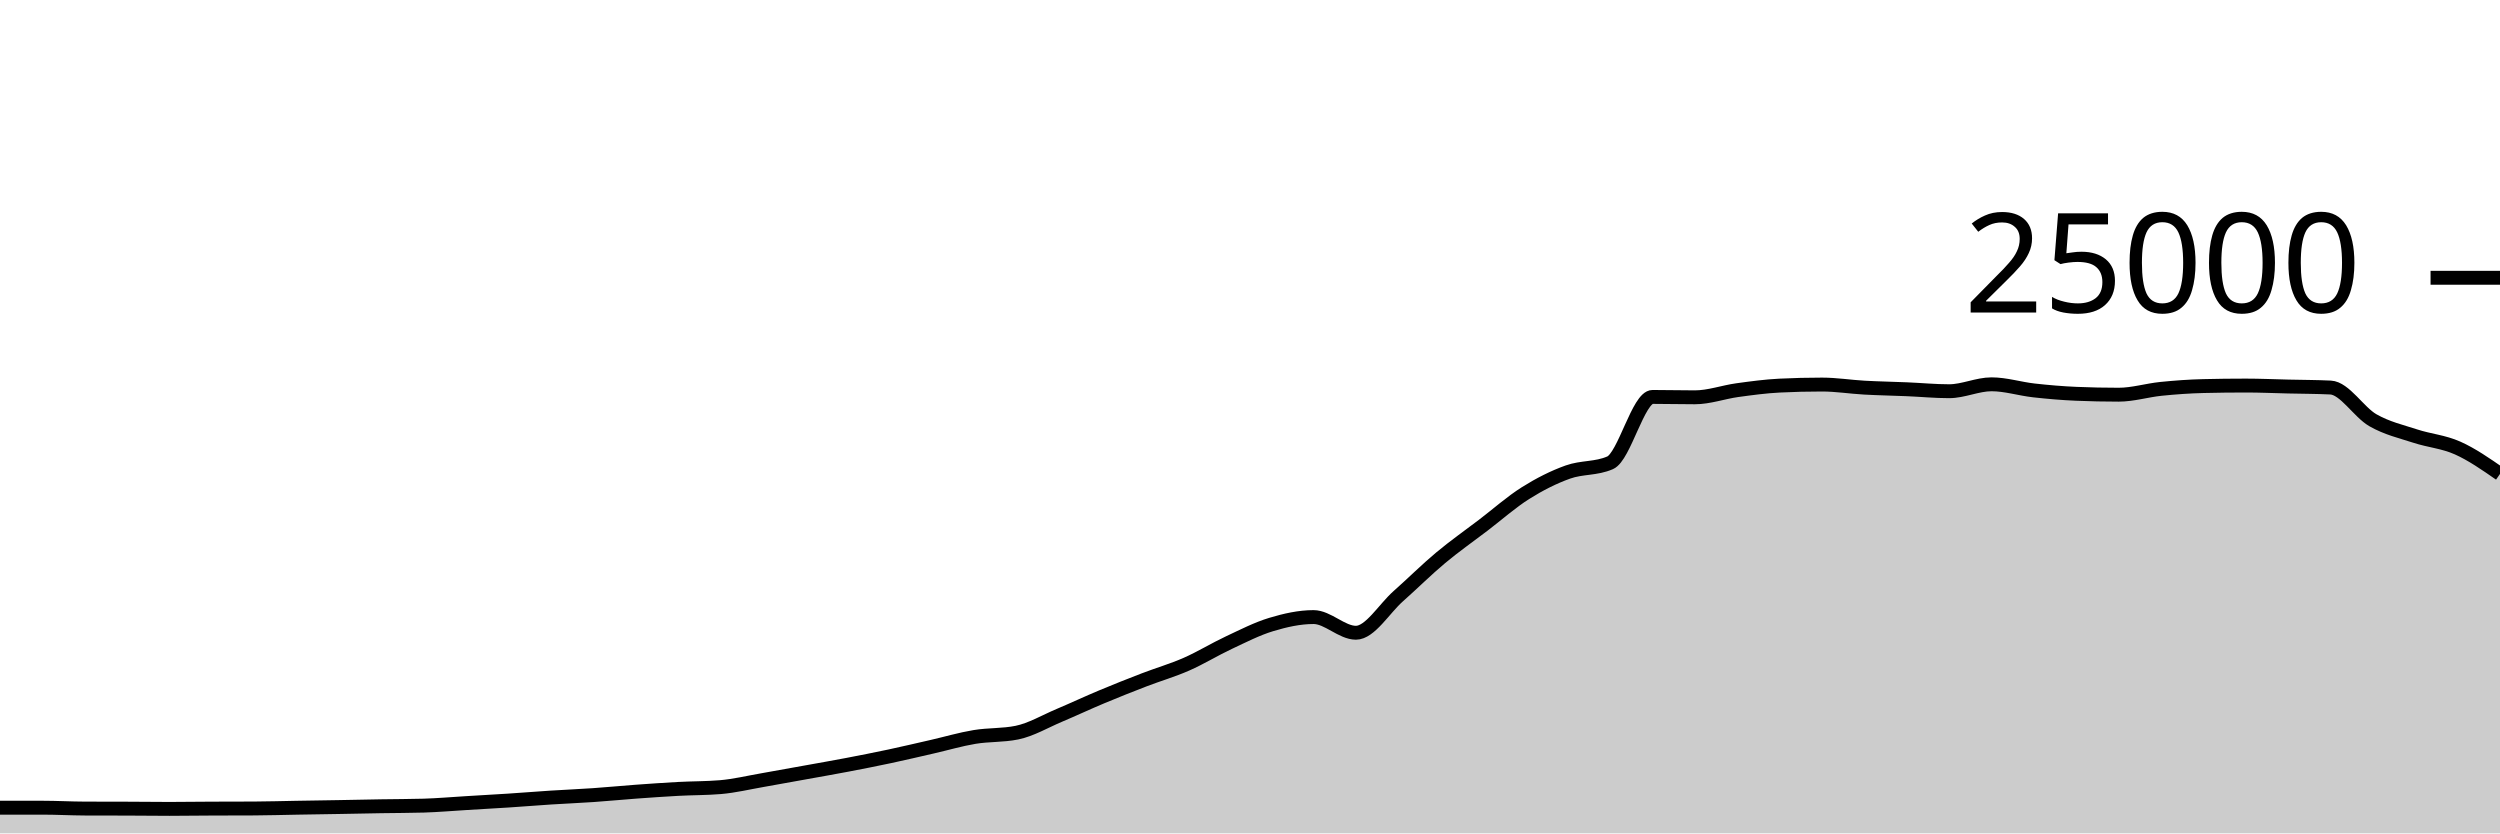
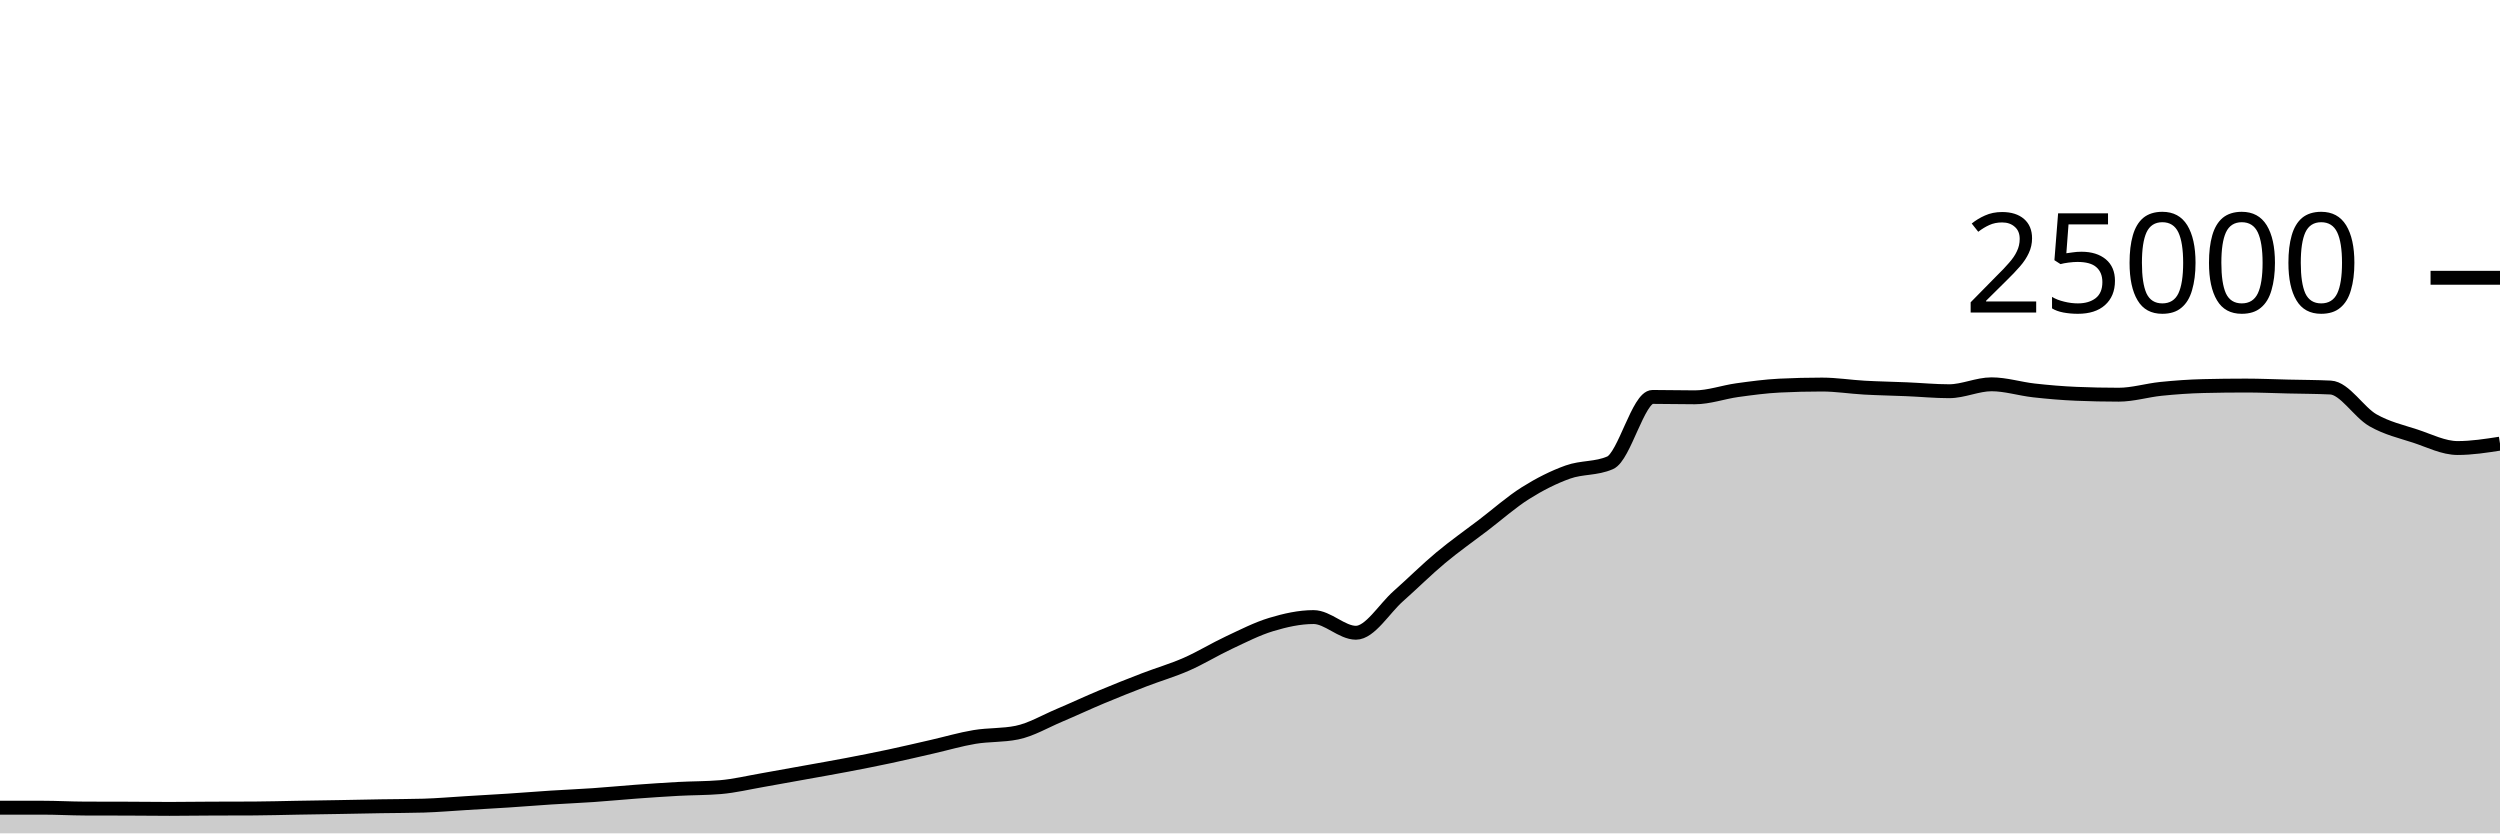
<svg xmlns="http://www.w3.org/2000/svg" viewBox="0 0 180 60">
  <g transform="translate(0,20)">
-     <path class="area" fill="rgba(0, 0, 0, 0.2)" d="M0,38.154C1.017,38.154,2.034,38.154,3.051,38.154C4.068,38.154,5.085,38.212,6.102,38.216C7.119,38.22,8.136,38.218,9.153,38.222C10.169,38.226,11.186,38.24,12.203,38.24C13.22,38.24,14.237,38.224,15.254,38.219C16.271,38.214,17.288,38.217,18.305,38.211C19.322,38.206,20.339,38.174,21.356,38.157C22.373,38.139,23.39,38.125,24.407,38.107C25.424,38.089,26.441,38.067,27.458,38.05C28.475,38.033,29.492,38.035,30.508,38.005C31.525,37.975,32.542,37.885,33.559,37.824C34.576,37.763,35.593,37.707,36.61,37.64C37.627,37.573,38.644,37.489,39.661,37.424C40.678,37.359,41.695,37.318,42.712,37.248C43.729,37.178,44.746,37.078,45.763,37.003C46.78,36.929,47.797,36.857,48.814,36.802C49.831,36.747,50.847,36.759,51.864,36.674C52.881,36.588,53.898,36.342,54.915,36.166C55.932,35.99,56.949,35.801,57.966,35.618C58.983,35.434,60,35.258,61.017,35.064C62.034,34.87,63.051,34.67,64.068,34.453C65.085,34.236,66.102,33.995,67.119,33.763C68.136,33.531,69.153,33.23,70.169,33.061C71.186,32.892,72.203,32.957,73.22,32.749C74.237,32.541,75.254,31.935,76.271,31.506C77.288,31.076,78.305,30.598,79.322,30.173C80.339,29.747,81.356,29.344,82.373,28.952C83.39,28.56,84.407,28.269,85.424,27.822C86.441,27.376,87.458,26.748,88.475,26.272C89.492,25.796,90.508,25.272,91.525,24.965C92.542,24.658,93.559,24.429,94.576,24.429C95.593,24.429,96.61,25.558,97.627,25.558C98.644,25.558,99.661,23.823,100.678,22.923C101.695,22.023,102.712,21.009,103.729,20.16C104.746,19.311,105.763,18.603,106.78,17.827C107.797,17.052,108.814,16.147,109.831,15.507C110.847,14.867,111.864,14.353,112.881,13.989C113.898,13.624,114.915,13.766,115.932,13.32C116.949,12.874,117.966,8.579,118.983,8.579C120,8.579,121.017,8.606,122.034,8.606C123.051,8.606,124.068,8.232,125.085,8.091C126.102,7.951,127.119,7.813,128.136,7.763C129.153,7.713,130.169,7.688,131.186,7.688C132.203,7.688,133.22,7.854,134.237,7.91C135.254,7.967,136.271,7.983,137.288,8.026C138.305,8.069,139.322,8.168,140.339,8.168C141.356,8.168,142.373,7.67,143.39,7.67C144.407,7.67,145.424,7.997,146.441,8.11C147.458,8.224,148.475,8.311,149.492,8.354C150.508,8.396,151.525,8.418,152.542,8.418C153.559,8.418,154.576,8.102,155.593,7.998C156.61,7.895,157.627,7.821,158.644,7.797C159.661,7.772,160.678,7.76,161.695,7.76C162.712,7.76,163.729,7.807,164.746,7.83C165.763,7.854,166.78,7.854,167.797,7.902C168.814,7.95,169.831,9.673,170.847,10.256C171.864,10.839,172.881,11.065,173.898,11.398C174.915,11.732,175.932,11.803,176.949,12.258C177.966,12.712,178.983,13.417,180,14.123L180,40C178.983,40,177.966,40,176.949,40C175.932,40,174.915,40,173.898,40C172.881,40,171.864,40,170.847,40C169.831,40,168.814,40,167.797,40C166.78,40,165.763,40,164.746,40C163.729,40,162.712,40,161.695,40C160.678,40,159.661,40,158.644,40C157.627,40,156.61,40,155.593,40C154.576,40,153.559,40,152.542,40C151.525,40,150.508,40,149.492,40C148.475,40,147.458,40,146.441,40C145.424,40,144.407,40,143.39,40C142.373,40,141.356,40,140.339,40C139.322,40,138.305,40,137.288,40C136.271,40,135.254,40,134.237,40C133.22,40,132.203,40,131.186,40C130.169,40,129.153,40,128.136,40C127.119,40,126.102,40,125.085,40C124.068,40,123.051,40,122.034,40C121.017,40,120,40,118.983,40C117.966,40,116.949,40,115.932,40C114.915,40,113.898,40,112.881,40C111.864,40,110.847,40,109.831,40C108.814,40,107.797,40,106.78,40C105.763,40,104.746,40,103.729,40C102.712,40,101.695,40,100.678,40C99.661,40,98.644,40,97.627,40C96.61,40,95.593,40,94.576,40C93.559,40,92.542,40,91.525,40C90.508,40,89.492,40,88.475,40C87.458,40,86.441,40,85.424,40C84.407,40,83.39,40,82.373,40C81.356,40,80.339,40,79.322,40C78.305,40,77.288,40,76.271,40C75.254,40,74.237,40,73.22,40C72.203,40,71.186,40,70.169,40C69.153,40,68.136,40,67.119,40C66.102,40,65.085,40,64.068,40C63.051,40,62.034,40,61.017,40C60,40,58.983,40,57.966,40C56.949,40,55.932,40,54.915,40C53.898,40,52.881,40,51.864,40C50.847,40,49.831,40,48.814,40C47.797,40,46.78,40,45.763,40C44.746,40,43.729,40,42.712,40C41.695,40,40.678,40,39.661,40C38.644,40,37.627,40,36.61,40C35.593,40,34.576,40,33.559,40C32.542,40,31.525,40,30.508,40C29.492,40,28.475,40,27.458,40C26.441,40,25.424,40,24.407,40C23.39,40,22.373,40,21.356,40C20.339,40,19.322,40,18.305,40C17.288,40,16.271,40,15.254,40C14.237,40,13.22,40,12.203,40C11.186,40,10.169,40,9.153,40C8.136,40,7.119,40,6.102,40C5.085,40,4.068,40,3.051,40C2.034,40,1.017,40,0,40Z" />
-     <path class="line" stroke="black" fill="none" d="M0,38.154C1.017,38.154,2.034,38.154,3.051,38.154C4.068,38.154,5.085,38.212,6.102,38.216C7.119,38.22,8.136,38.218,9.153,38.222C10.169,38.226,11.186,38.24,12.203,38.24C13.22,38.24,14.237,38.224,15.254,38.219C16.271,38.214,17.288,38.217,18.305,38.211C19.322,38.206,20.339,38.174,21.356,38.157C22.373,38.139,23.39,38.125,24.407,38.107C25.424,38.089,26.441,38.067,27.458,38.05C28.475,38.033,29.492,38.035,30.508,38.005C31.525,37.975,32.542,37.885,33.559,37.824C34.576,37.763,35.593,37.707,36.61,37.64C37.627,37.573,38.644,37.489,39.661,37.424C40.678,37.359,41.695,37.318,42.712,37.248C43.729,37.178,44.746,37.078,45.763,37.003C46.78,36.929,47.797,36.857,48.814,36.802C49.831,36.747,50.847,36.759,51.864,36.674C52.881,36.588,53.898,36.342,54.915,36.166C55.932,35.99,56.949,35.801,57.966,35.618C58.983,35.434,60,35.258,61.017,35.064C62.034,34.87,63.051,34.67,64.068,34.453C65.085,34.236,66.102,33.995,67.119,33.763C68.136,33.531,69.153,33.23,70.169,33.061C71.186,32.892,72.203,32.957,73.22,32.749C74.237,32.541,75.254,31.935,76.271,31.506C77.288,31.076,78.305,30.598,79.322,30.173C80.339,29.747,81.356,29.344,82.373,28.952C83.39,28.56,84.407,28.269,85.424,27.822C86.441,27.376,87.458,26.748,88.475,26.272C89.492,25.796,90.508,25.272,91.525,24.965C92.542,24.658,93.559,24.429,94.576,24.429C95.593,24.429,96.61,25.558,97.627,25.558C98.644,25.558,99.661,23.823,100.678,22.923C101.695,22.023,102.712,21.009,103.729,20.16C104.746,19.311,105.763,18.603,106.78,17.827C107.797,17.052,108.814,16.147,109.831,15.507C110.847,14.867,111.864,14.353,112.881,13.989C113.898,13.624,114.915,13.766,115.932,13.32C116.949,12.874,117.966,8.579,118.983,8.579C120,8.579,121.017,8.606,122.034,8.606C123.051,8.606,124.068,8.232,125.085,8.091C126.102,7.951,127.119,7.813,128.136,7.763C129.153,7.713,130.169,7.688,131.186,7.688C132.203,7.688,133.22,7.854,134.237,7.91C135.254,7.967,136.271,7.983,137.288,8.026C138.305,8.069,139.322,8.168,140.339,8.168C141.356,8.168,142.373,7.67,143.39,7.67C144.407,7.67,145.424,7.997,146.441,8.11C147.458,8.224,148.475,8.311,149.492,8.354C150.508,8.396,151.525,8.418,152.542,8.418C153.559,8.418,154.576,8.102,155.593,7.998C156.61,7.895,157.627,7.821,158.644,7.797C159.661,7.772,160.678,7.76,161.695,7.76C162.712,7.76,163.729,7.807,164.746,7.83C165.763,7.854,166.78,7.854,167.797,7.902C168.814,7.95,169.831,9.673,170.847,10.256C171.864,10.839,172.881,11.065,173.898,11.398C174.915,11.732,175.932,11.803,176.949,12.258C177.966,12.712,178.983,13.417,180,14.123" />
+     <path class="area" fill="rgba(0, 0, 0, 0.2)" d="M0,38.154C1.017,38.154,2.034,38.154,3.051,38.154C4.068,38.154,5.085,38.212,6.102,38.216C7.119,38.22,8.136,38.218,9.153,38.222C10.169,38.226,11.186,38.24,12.203,38.24C13.22,38.24,14.237,38.224,15.254,38.219C16.271,38.214,17.288,38.217,18.305,38.211C19.322,38.206,20.339,38.174,21.356,38.157C22.373,38.139,23.39,38.125,24.407,38.107C25.424,38.089,26.441,38.067,27.458,38.05C28.475,38.033,29.492,38.035,30.508,38.005C31.525,37.975,32.542,37.885,33.559,37.824C34.576,37.763,35.593,37.707,36.61,37.64C37.627,37.573,38.644,37.489,39.661,37.424C40.678,37.359,41.695,37.318,42.712,37.248C43.729,37.178,44.746,37.078,45.763,37.003C46.78,36.929,47.797,36.857,48.814,36.802C49.831,36.747,50.847,36.759,51.864,36.674C52.881,36.588,53.898,36.342,54.915,36.166C55.932,35.99,56.949,35.801,57.966,35.618C58.983,35.434,60,35.258,61.017,35.064C62.034,34.87,63.051,34.67,64.068,34.453C65.085,34.236,66.102,33.995,67.119,33.763C68.136,33.531,69.153,33.23,70.169,33.061C71.186,32.892,72.203,32.957,73.22,32.749C74.237,32.541,75.254,31.935,76.271,31.506C77.288,31.076,78.305,30.598,79.322,30.173C80.339,29.747,81.356,29.344,82.373,28.952C83.39,28.56,84.407,28.269,85.424,27.822C86.441,27.376,87.458,26.748,88.475,26.272C89.492,25.796,90.508,25.272,91.525,24.965C92.542,24.658,93.559,24.429,94.576,24.429C95.593,24.429,96.61,25.558,97.627,25.558C98.644,25.558,99.661,23.823,100.678,22.923C101.695,22.023,102.712,21.009,103.729,20.16C104.746,19.311,105.763,18.603,106.78,17.827C107.797,17.052,108.814,16.147,109.831,15.507C110.847,14.867,111.864,14.353,112.881,13.989C113.898,13.624,114.915,13.766,115.932,13.32C116.949,12.874,117.966,8.579,118.983,8.579C120,8.579,121.017,8.606,122.034,8.606C123.051,8.606,124.068,8.232,125.085,8.091C126.102,7.951,127.119,7.813,128.136,7.763C129.153,7.713,130.169,7.688,131.186,7.688C132.203,7.688,133.22,7.854,134.237,7.91C135.254,7.967,136.271,7.983,137.288,8.026C138.305,8.069,139.322,8.168,140.339,8.168C141.356,8.168,142.373,7.67,143.39,7.67C144.407,7.67,145.424,7.997,146.441,8.11C147.458,8.224,148.475,8.311,149.492,8.354C150.508,8.396,151.525,8.418,152.542,8.418C153.559,8.418,154.576,8.102,155.593,7.998C156.61,7.895,157.627,7.821,158.644,7.797C159.661,7.772,160.678,7.76,161.695,7.76C162.712,7.76,163.729,7.807,164.746,7.83C165.763,7.854,166.78,7.854,167.797,7.902C168.814,7.95,169.831,9.673,170.847,10.256C171.864,10.839,172.881,11.065,173.898,11.398C174.915,11.732,175.932,12.258,176.949,12.258C177.966,12.258,178.983,12.1,180,11.942L180,40C178.983,40,177.966,40,176.949,40C175.932,40,174.915,40,173.898,40C172.881,40,171.864,40,170.847,40C169.831,40,168.814,40,167.797,40C166.78,40,165.763,40,164.746,40C163.729,40,162.712,40,161.695,40C160.678,40,159.661,40,158.644,40C157.627,40,156.61,40,155.593,40C154.576,40,153.559,40,152.542,40C151.525,40,150.508,40,149.492,40C148.475,40,147.458,40,146.441,40C145.424,40,144.407,40,143.39,40C142.373,40,141.356,40,140.339,40C139.322,40,138.305,40,137.288,40C136.271,40,135.254,40,134.237,40C133.22,40,132.203,40,131.186,40C130.169,40,129.153,40,128.136,40C127.119,40,126.102,40,125.085,40C124.068,40,123.051,40,122.034,40C121.017,40,120,40,118.983,40C117.966,40,116.949,40,115.932,40C114.915,40,113.898,40,112.881,40C111.864,40,110.847,40,109.831,40C108.814,40,107.797,40,106.78,40C105.763,40,104.746,40,103.729,40C102.712,40,101.695,40,100.678,40C99.661,40,98.644,40,97.627,40C96.61,40,95.593,40,94.576,40C93.559,40,92.542,40,91.525,40C90.508,40,89.492,40,88.475,40C87.458,40,86.441,40,85.424,40C84.407,40,83.39,40,82.373,40C81.356,40,80.339,40,79.322,40C78.305,40,77.288,40,76.271,40C75.254,40,74.237,40,73.22,40C72.203,40,71.186,40,70.169,40C69.153,40,68.136,40,67.119,40C66.102,40,65.085,40,64.068,40C63.051,40,62.034,40,61.017,40C60,40,58.983,40,57.966,40C56.949,40,55.932,40,54.915,40C53.898,40,52.881,40,51.864,40C50.847,40,49.831,40,48.814,40C47.797,40,46.78,40,45.763,40C44.746,40,43.729,40,42.712,40C41.695,40,40.678,40,39.661,40C38.644,40,37.627,40,36.61,40C35.593,40,34.576,40,33.559,40C32.542,40,31.525,40,30.508,40C29.492,40,28.475,40,27.458,40C26.441,40,25.424,40,24.407,40C23.39,40,22.373,40,21.356,40C20.339,40,19.322,40,18.305,40C17.288,40,16.271,40,15.254,40C14.237,40,13.22,40,12.203,40C11.186,40,10.169,40,9.153,40C8.136,40,7.119,40,6.102,40C5.085,40,4.068,40,3.051,40C2.034,40,1.017,40,0,40Z" />
+     <path class="line" stroke="black" fill="none" d="M0,38.154C1.017,38.154,2.034,38.154,3.051,38.154C4.068,38.154,5.085,38.212,6.102,38.216C7.119,38.22,8.136,38.218,9.153,38.222C10.169,38.226,11.186,38.24,12.203,38.24C13.22,38.24,14.237,38.224,15.254,38.219C16.271,38.214,17.288,38.217,18.305,38.211C19.322,38.206,20.339,38.174,21.356,38.157C22.373,38.139,23.39,38.125,24.407,38.107C25.424,38.089,26.441,38.067,27.458,38.05C28.475,38.033,29.492,38.035,30.508,38.005C31.525,37.975,32.542,37.885,33.559,37.824C34.576,37.763,35.593,37.707,36.61,37.64C37.627,37.573,38.644,37.489,39.661,37.424C40.678,37.359,41.695,37.318,42.712,37.248C43.729,37.178,44.746,37.078,45.763,37.003C46.78,36.929,47.797,36.857,48.814,36.802C49.831,36.747,50.847,36.759,51.864,36.674C52.881,36.588,53.898,36.342,54.915,36.166C55.932,35.99,56.949,35.801,57.966,35.618C58.983,35.434,60,35.258,61.017,35.064C62.034,34.87,63.051,34.67,64.068,34.453C65.085,34.236,66.102,33.995,67.119,33.763C68.136,33.531,69.153,33.23,70.169,33.061C71.186,32.892,72.203,32.957,73.22,32.749C74.237,32.541,75.254,31.935,76.271,31.506C77.288,31.076,78.305,30.598,79.322,30.173C80.339,29.747,81.356,29.344,82.373,28.952C83.39,28.56,84.407,28.269,85.424,27.822C86.441,27.376,87.458,26.748,88.475,26.272C89.492,25.796,90.508,25.272,91.525,24.965C92.542,24.658,93.559,24.429,94.576,24.429C95.593,24.429,96.61,25.558,97.627,25.558C98.644,25.558,99.661,23.823,100.678,22.923C101.695,22.023,102.712,21.009,103.729,20.16C104.746,19.311,105.763,18.603,106.78,17.827C107.797,17.052,108.814,16.147,109.831,15.507C110.847,14.867,111.864,14.353,112.881,13.989C113.898,13.624,114.915,13.766,115.932,13.32C116.949,12.874,117.966,8.579,118.983,8.579C120,8.579,121.017,8.606,122.034,8.606C123.051,8.606,124.068,8.232,125.085,8.091C126.102,7.951,127.119,7.813,128.136,7.763C129.153,7.713,130.169,7.688,131.186,7.688C132.203,7.688,133.22,7.854,134.237,7.91C135.254,7.967,136.271,7.983,137.288,8.026C138.305,8.069,139.322,8.168,140.339,8.168C141.356,8.168,142.373,7.67,143.39,7.67C144.407,7.67,145.424,7.997,146.441,8.11C147.458,8.224,148.475,8.311,149.492,8.354C150.508,8.396,151.525,8.418,152.542,8.418C153.559,8.418,154.576,8.102,155.593,7.998C156.61,7.895,157.627,7.821,158.644,7.797C159.661,7.772,160.678,7.76,161.695,7.76C162.712,7.76,163.729,7.807,164.746,7.83C165.763,7.854,166.78,7.854,167.797,7.902C168.814,7.95,169.831,9.673,170.847,10.256C171.864,10.839,172.881,11.065,173.898,11.398C174.915,11.732,175.932,12.258,176.949,12.258C177.966,12.258,178.983,12.1,180,11.942" />
    <path class="axis-ceiling" stroke-width="1" stroke="black" fill="none" d="M175,0L180,0" />
    <text class="axis-ceiling-label" font-family="sans-serif" text-anchor="end" font-size="10px" x="170" y="2.5">25000</text>
  </g>
</svg>
